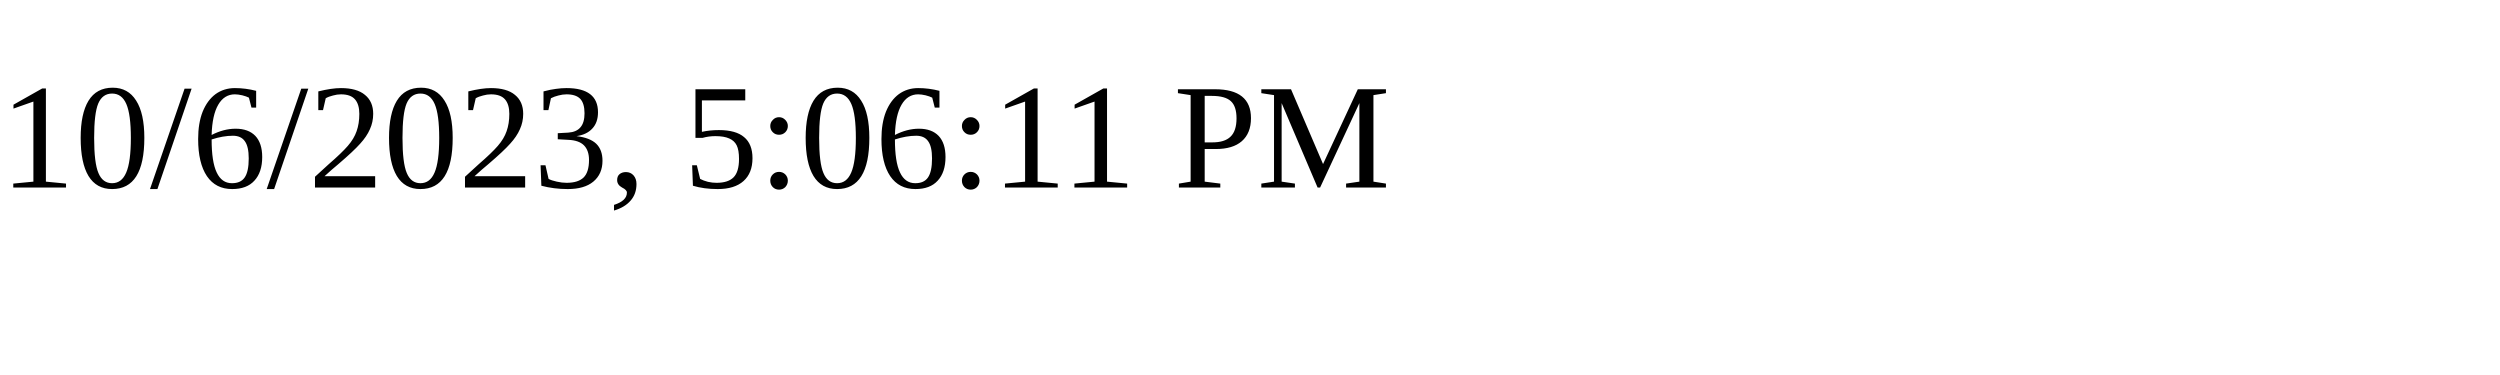
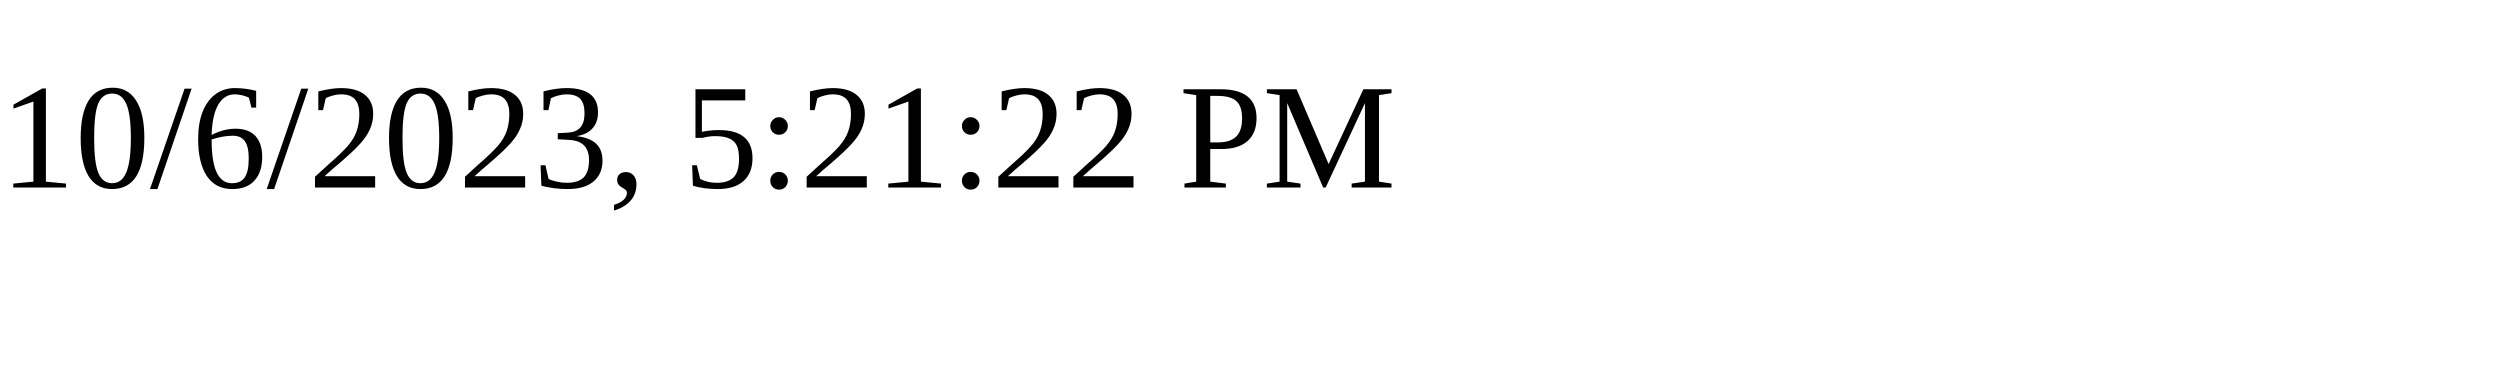
<svg xmlns="http://www.w3.org/2000/svg" height="30" width="200">
-   <text x="0" y="15">10/6/2023, 5:06:11 PM</text>
+   <text x="0" y="15">10/6/2023, 5:21:22 PM</text>
</svg>
